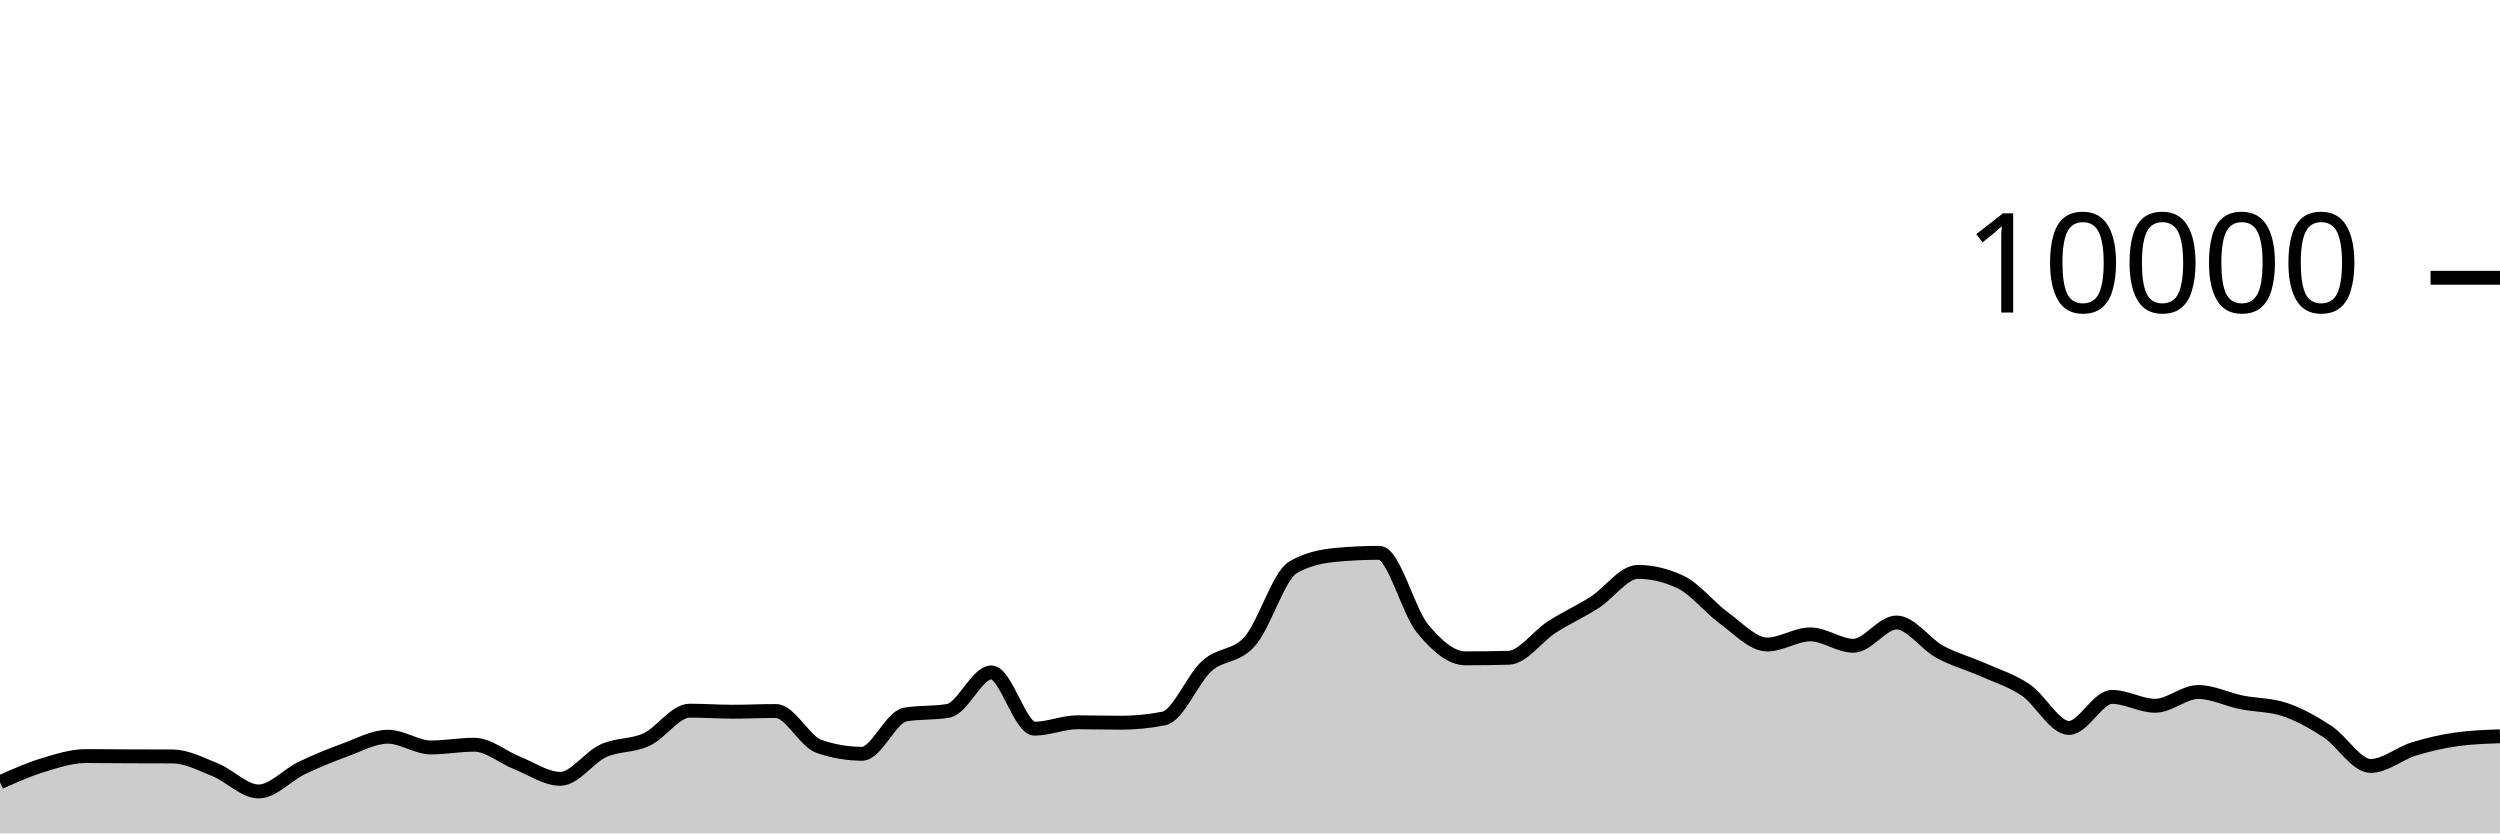
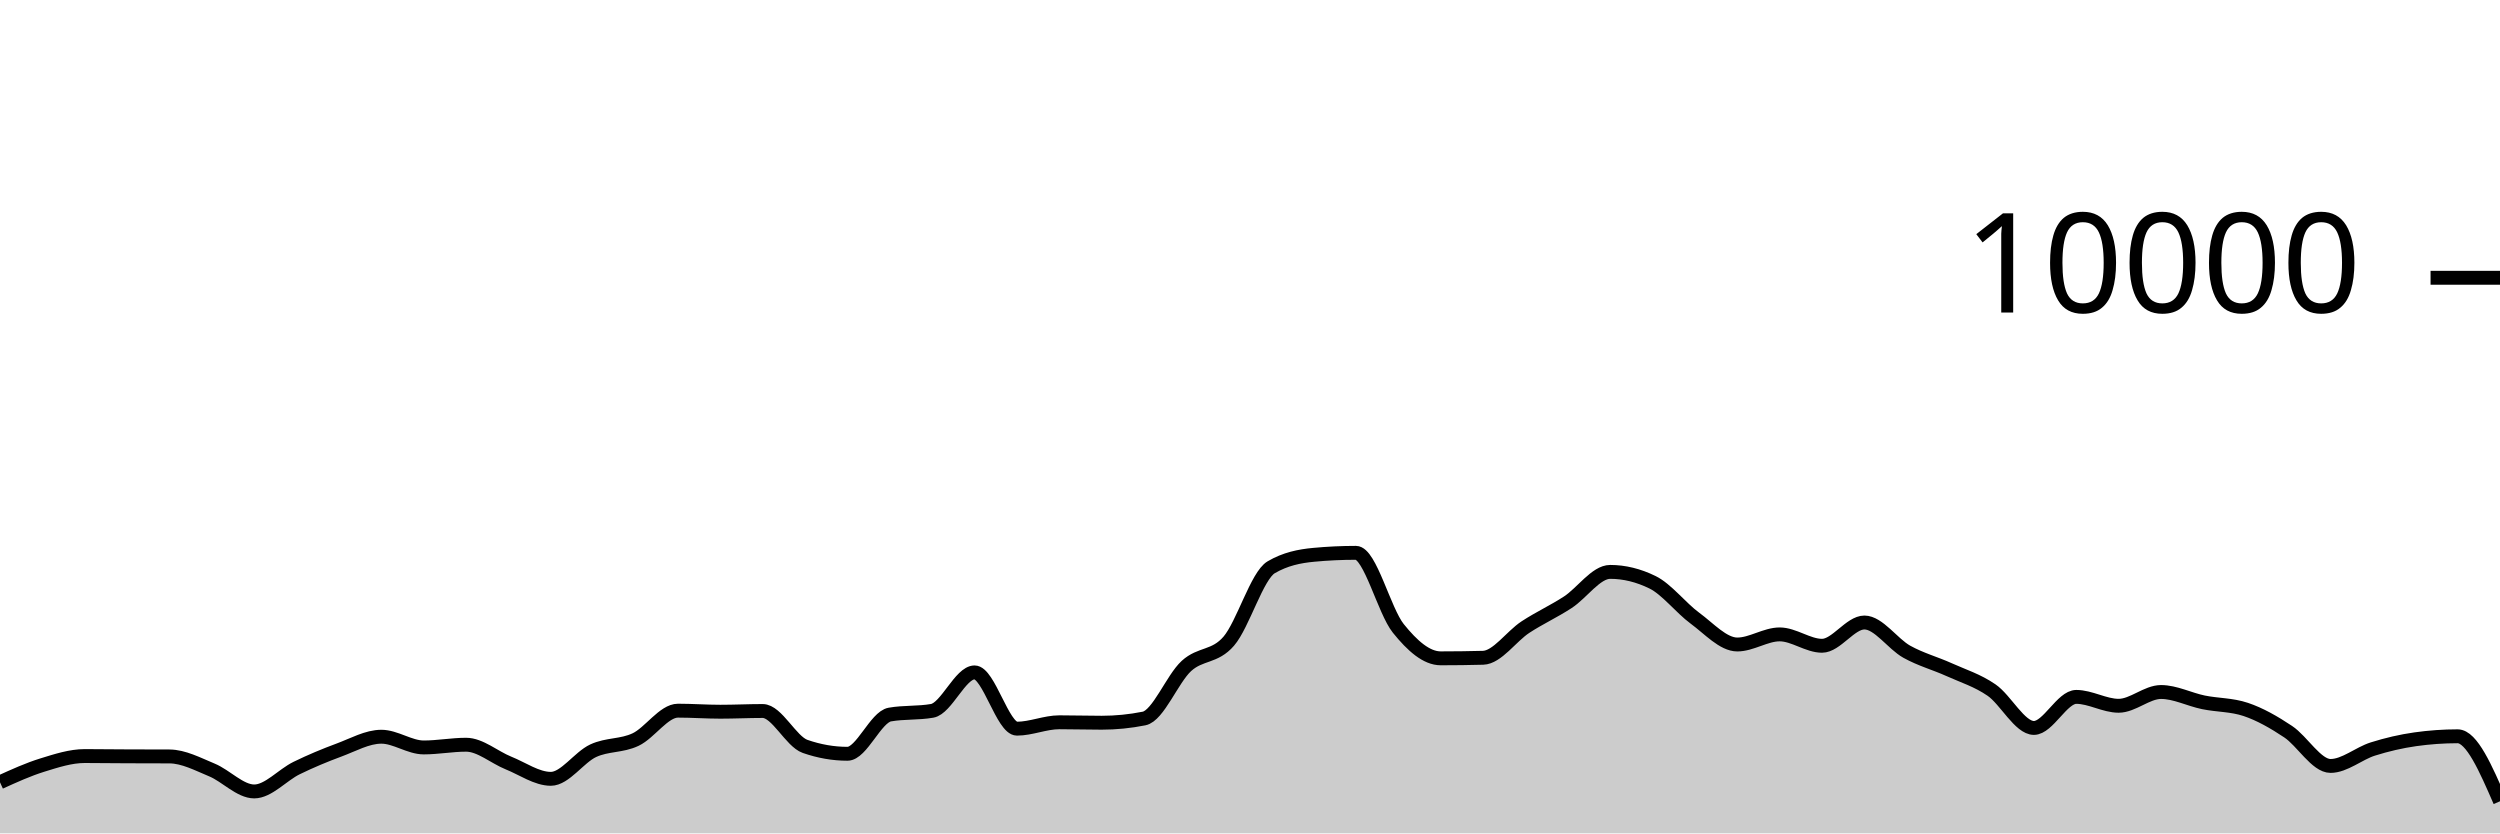
<svg xmlns="http://www.w3.org/2000/svg" viewBox="0 0 180 60">
  <g transform="translate(0,20)">
-     <path class="area" fill="rgba(0, 0, 0, 0.2)" d="M0,36.324C1.034,35.861,2.069,35.399,3.103,35.084C4.138,34.769,5.172,34.436,6.207,34.436C7.241,34.436,8.276,34.451,9.31,34.456C10.345,34.461,11.379,34.459,12.414,34.464C13.448,34.469,14.483,35.016,15.517,35.436C16.552,35.856,17.586,36.984,18.621,36.984C19.655,36.984,20.69,35.797,21.724,35.3C22.759,34.803,23.793,34.38,24.828,34.004C25.862,33.628,26.897,33.044,27.931,33.044C28.966,33.044,30,33.816,31.034,33.816C32.069,33.816,33.103,33.62,34.138,33.62C35.172,33.62,36.207,34.527,37.241,34.936C38.276,35.345,39.31,36.076,40.345,36.076C41.379,36.076,42.414,34.523,43.448,34.052C44.483,33.581,45.517,33.729,46.552,33.248C47.586,32.767,48.621,31.168,49.655,31.168C50.69,31.168,51.724,31.244,52.759,31.244C53.793,31.244,54.828,31.192,55.862,31.192C56.897,31.192,57.931,33.385,58.966,33.74C60,34.095,61.034,34.272,62.069,34.272C63.103,34.272,64.138,31.627,65.172,31.448C66.207,31.269,67.241,31.359,68.276,31.18C69.31,31.001,70.345,28.412,71.379,28.412C72.414,28.412,73.448,32.464,74.483,32.464C75.517,32.464,76.552,32.004,77.586,32.004C78.621,32.004,79.655,32.036,80.69,32.036C81.724,32.036,82.759,31.935,83.793,31.732C84.828,31.529,85.862,28.877,86.897,27.948C87.931,27.019,88.966,27.344,90,26.16C91.034,24.976,92.069,21.441,93.103,20.844C94.138,20.247,95.172,20.044,96.207,19.948C97.241,19.852,98.276,19.804,99.31,19.804C100.345,19.804,101.379,23.978,102.414,25.244C103.448,26.51,104.483,27.4,105.517,27.4C106.552,27.4,107.586,27.387,108.621,27.36C109.655,27.333,110.69,25.818,111.724,25.152C112.759,24.486,113.793,24.027,114.828,23.364C115.862,22.701,116.897,21.176,117.931,21.176C118.966,21.176,120,21.425,121.034,21.924C122.069,22.423,123.103,23.761,124.138,24.508C125.172,25.255,126.207,26.404,127.241,26.404C128.276,26.404,129.31,25.676,130.345,25.676C131.379,25.676,132.414,26.496,133.448,26.496C134.483,26.496,135.517,24.82,136.552,24.82C137.586,24.82,138.621,26.358,139.655,26.924C140.69,27.49,141.724,27.756,142.759,28.216C143.793,28.676,144.828,28.985,145.862,29.684C146.897,30.383,147.931,32.412,148.966,32.412C150,32.412,151.034,30.176,152.069,30.176C153.103,30.176,154.138,30.816,155.172,30.816C156.207,30.816,157.241,29.824,158.276,29.824C159.31,29.824,160.345,30.359,161.379,30.568C162.414,30.777,163.448,30.739,164.483,31.08C165.517,31.421,166.552,32.002,167.586,32.68C168.621,33.358,169.655,35.148,170.69,35.148C171.724,35.148,172.759,34.248,173.793,33.928C174.828,33.608,175.862,33.372,176.897,33.228C177.931,33.084,178.966,33.048,180,33.012L180,40C178.966,40,177.931,40,176.897,40C175.862,40,174.828,40,173.793,40C172.759,40,171.724,40,170.69,40C169.655,40,168.621,40,167.586,40C166.552,40,165.517,40,164.483,40C163.448,40,162.414,40,161.379,40C160.345,40,159.31,40,158.276,40C157.241,40,156.207,40,155.172,40C154.138,40,153.103,40,152.069,40C151.034,40,150,40,148.966,40C147.931,40,146.897,40,145.862,40C144.828,40,143.793,40,142.759,40C141.724,40,140.69,40,139.655,40C138.621,40,137.586,40,136.552,40C135.517,40,134.483,40,133.448,40C132.414,40,131.379,40,130.345,40C129.31,40,128.276,40,127.241,40C126.207,40,125.172,40,124.138,40C123.103,40,122.069,40,121.034,40C120,40,118.966,40,117.931,40C116.897,40,115.862,40,114.828,40C113.793,40,112.759,40,111.724,40C110.69,40,109.655,40,108.621,40C107.586,40,106.552,40,105.517,40C104.483,40,103.448,40,102.414,40C101.379,40,100.345,40,99.31,40C98.276,40,97.241,40,96.207,40C95.172,40,94.138,40,93.103,40C92.069,40,91.034,40,90,40C88.966,40,87.931,40,86.897,40C85.862,40,84.828,40,83.793,40C82.759,40,81.724,40,80.69,40C79.655,40,78.621,40,77.586,40C76.552,40,75.517,40,74.483,40C73.448,40,72.414,40,71.379,40C70.345,40,69.31,40,68.276,40C67.241,40,66.207,40,65.172,40C64.138,40,63.103,40,62.069,40C61.034,40,60,40,58.966,40C57.931,40,56.897,40,55.862,40C54.828,40,53.793,40,52.759,40C51.724,40,50.69,40,49.655,40C48.621,40,47.586,40,46.552,40C45.517,40,44.483,40,43.448,40C42.414,40,41.379,40,40.345,40C39.31,40,38.276,40,37.241,40C36.207,40,35.172,40,34.138,40C33.103,40,32.069,40,31.034,40C30,40,28.966,40,27.931,40C26.897,40,25.862,40,24.828,40C23.793,40,22.759,40,21.724,40C20.69,40,19.655,40,18.621,40C17.586,40,16.552,40,15.517,40C14.483,40,13.448,40,12.414,40C11.379,40,10.345,40,9.31,40C8.276,40,7.241,40,6.207,40C5.172,40,4.138,40,3.103,40C2.069,40,1.034,40,0,40Z" />
-     <path class="line" stroke="black" fill="none" d="M0,36.324C1.034,35.861,2.069,35.399,3.103,35.084C4.138,34.769,5.172,34.436,6.207,34.436C7.241,34.436,8.276,34.451,9.31,34.456C10.345,34.461,11.379,34.459,12.414,34.464C13.448,34.469,14.483,35.016,15.517,35.436C16.552,35.856,17.586,36.984,18.621,36.984C19.655,36.984,20.69,35.797,21.724,35.3C22.759,34.803,23.793,34.38,24.828,34.004C25.862,33.628,26.897,33.044,27.931,33.044C28.966,33.044,30,33.816,31.034,33.816C32.069,33.816,33.103,33.62,34.138,33.62C35.172,33.62,36.207,34.527,37.241,34.936C38.276,35.345,39.31,36.076,40.345,36.076C41.379,36.076,42.414,34.523,43.448,34.052C44.483,33.581,45.517,33.729,46.552,33.248C47.586,32.767,48.621,31.168,49.655,31.168C50.69,31.168,51.724,31.244,52.759,31.244C53.793,31.244,54.828,31.192,55.862,31.192C56.897,31.192,57.931,33.385,58.966,33.74C60,34.095,61.034,34.272,62.069,34.272C63.103,34.272,64.138,31.627,65.172,31.448C66.207,31.269,67.241,31.359,68.276,31.18C69.31,31.001,70.345,28.412,71.379,28.412C72.414,28.412,73.448,32.464,74.483,32.464C75.517,32.464,76.552,32.004,77.586,32.004C78.621,32.004,79.655,32.036,80.69,32.036C81.724,32.036,82.759,31.935,83.793,31.732C84.828,31.529,85.862,28.877,86.897,27.948C87.931,27.019,88.966,27.344,90,26.16C91.034,24.976,92.069,21.441,93.103,20.844C94.138,20.247,95.172,20.044,96.207,19.948C97.241,19.852,98.276,19.804,99.31,19.804C100.345,19.804,101.379,23.978,102.414,25.244C103.448,26.51,104.483,27.4,105.517,27.4C106.552,27.4,107.586,27.387,108.621,27.36C109.655,27.333,110.69,25.818,111.724,25.152C112.759,24.486,113.793,24.027,114.828,23.364C115.862,22.701,116.897,21.176,117.931,21.176C118.966,21.176,120,21.425,121.034,21.924C122.069,22.423,123.103,23.761,124.138,24.508C125.172,25.255,126.207,26.404,127.241,26.404C128.276,26.404,129.31,25.676,130.345,25.676C131.379,25.676,132.414,26.496,133.448,26.496C134.483,26.496,135.517,24.82,136.552,24.82C137.586,24.82,138.621,26.358,139.655,26.924C140.69,27.49,141.724,27.756,142.759,28.216C143.793,28.676,144.828,28.985,145.862,29.684C146.897,30.383,147.931,32.412,148.966,32.412C150,32.412,151.034,30.176,152.069,30.176C153.103,30.176,154.138,30.816,155.172,30.816C156.207,30.816,157.241,29.824,158.276,29.824C159.31,29.824,160.345,30.359,161.379,30.568C162.414,30.777,163.448,30.739,164.483,31.08C165.517,31.421,166.552,32.002,167.586,32.68C168.621,33.358,169.655,35.148,170.69,35.148C171.724,35.148,172.759,34.248,173.793,33.928C174.828,33.608,175.862,33.372,176.897,33.228C177.931,33.084,178.966,33.048,180,33.012" />
+     <path class="area" fill="rgba(0, 0, 0, 0.2)" d="M0,36.324C1.017,35.861,2.034,35.399,3.051,35.084C4.068,34.769,5.085,34.436,6.102,34.436C7.119,34.436,8.136,34.451,9.153,34.456C10.169,34.461,11.186,34.459,12.203,34.464C13.22,34.469,14.237,35.016,15.254,35.436C16.271,35.856,17.288,36.984,18.305,36.984C19.322,36.984,20.339,35.797,21.356,35.3C22.373,34.803,23.39,34.38,24.407,34.004C25.424,33.628,26.441,33.044,27.458,33.044C28.475,33.044,29.492,33.816,30.508,33.816C31.525,33.816,32.542,33.62,33.559,33.62C34.576,33.62,35.593,34.527,36.61,34.936C37.627,35.345,38.644,36.076,39.661,36.076C40.678,36.076,41.695,34.523,42.712,34.052C43.729,33.581,44.746,33.729,45.763,33.248C46.78,32.767,47.797,31.168,48.814,31.168C49.831,31.168,50.847,31.244,51.864,31.244C52.881,31.244,53.898,31.192,54.915,31.192C55.932,31.192,56.949,33.385,57.966,33.74C58.983,34.095,60,34.272,61.017,34.272C62.034,34.272,63.051,31.627,64.068,31.448C65.085,31.269,66.102,31.359,67.119,31.18C68.136,31.001,69.153,28.412,70.169,28.412C71.186,28.412,72.203,32.464,73.22,32.464C74.237,32.464,75.254,32.004,76.271,32.004C77.288,32.004,78.305,32.036,79.322,32.036C80.339,32.036,81.356,31.935,82.373,31.732C83.39,31.529,84.407,28.877,85.424,27.948C86.441,27.019,87.458,27.344,88.475,26.16C89.492,24.976,90.508,21.441,91.525,20.844C92.542,20.247,93.559,20.044,94.576,19.948C95.593,19.852,96.61,19.804,97.627,19.804C98.644,19.804,99.661,23.978,100.678,25.244C101.695,26.51,102.712,27.4,103.729,27.4C104.746,27.4,105.763,27.387,106.78,27.36C107.797,27.333,108.814,25.818,109.831,25.152C110.847,24.486,111.864,24.027,112.881,23.364C113.898,22.701,114.915,21.176,115.932,21.176C116.949,21.176,117.966,21.425,118.983,21.924C120,22.423,121.017,23.761,122.034,24.508C123.051,25.255,124.068,26.404,125.085,26.404C126.102,26.404,127.119,25.676,128.136,25.676C129.153,25.676,130.169,26.496,131.186,26.496C132.203,26.496,133.22,24.82,134.237,24.82C135.254,24.82,136.271,26.358,137.288,26.924C138.305,27.49,139.322,27.756,140.339,28.216C141.356,28.676,142.373,28.985,143.39,29.684C144.407,30.383,145.424,32.412,146.441,32.412C147.458,32.412,148.475,30.176,149.492,30.176C150.508,30.176,151.525,30.816,152.542,30.816C153.559,30.816,154.576,29.824,155.593,29.824C156.61,29.824,157.627,30.359,158.644,30.568C159.661,30.777,160.678,30.739,161.695,31.08C162.712,31.421,163.729,32.002,164.746,32.68C165.763,33.358,166.78,35.148,167.797,35.148C168.814,35.148,169.831,34.248,170.847,33.928C171.864,33.608,172.881,33.372,173.898,33.228C174.915,33.084,175.932,33.012,176.949,33.012C177.966,33.012,178.983,35.352,180,37.692L180,40C178.983,40,177.966,40,176.949,40C175.932,40,174.915,40,173.898,40C172.881,40,171.864,40,170.847,40C169.831,40,168.814,40,167.797,40C166.78,40,165.763,40,164.746,40C163.729,40,162.712,40,161.695,40C160.678,40,159.661,40,158.644,40C157.627,40,156.61,40,155.593,40C154.576,40,153.559,40,152.542,40C151.525,40,150.508,40,149.492,40C148.475,40,147.458,40,146.441,40C145.424,40,144.407,40,143.39,40C142.373,40,141.356,40,140.339,40C139.322,40,138.305,40,137.288,40C136.271,40,135.254,40,134.237,40C133.22,40,132.203,40,131.186,40C130.169,40,129.153,40,128.136,40C127.119,40,126.102,40,125.085,40C124.068,40,123.051,40,122.034,40C121.017,40,120,40,118.983,40C117.966,40,116.949,40,115.932,40C114.915,40,113.898,40,112.881,40C111.864,40,110.847,40,109.831,40C108.814,40,107.797,40,106.78,40C105.763,40,104.746,40,103.729,40C102.712,40,101.695,40,100.678,40C99.661,40,98.644,40,97.627,40C96.61,40,95.593,40,94.576,40C93.559,40,92.542,40,91.525,40C90.508,40,89.492,40,88.475,40C87.458,40,86.441,40,85.424,40C84.407,40,83.39,40,82.373,40C81.356,40,80.339,40,79.322,40C78.305,40,77.288,40,76.271,40C75.254,40,74.237,40,73.22,40C72.203,40,71.186,40,70.169,40C69.153,40,68.136,40,67.119,40C66.102,40,65.085,40,64.068,40C63.051,40,62.034,40,61.017,40C60,40,58.983,40,57.966,40C56.949,40,55.932,40,54.915,40C53.898,40,52.881,40,51.864,40C50.847,40,49.831,40,48.814,40C47.797,40,46.78,40,45.763,40C44.746,40,43.729,40,42.712,40C41.695,40,40.678,40,39.661,40C38.644,40,37.627,40,36.61,40C35.593,40,34.576,40,33.559,40C32.542,40,31.525,40,30.508,40C29.492,40,28.475,40,27.458,40C26.441,40,25.424,40,24.407,40C23.39,40,22.373,40,21.356,40C20.339,40,19.322,40,18.305,40C17.288,40,16.271,40,15.254,40C14.237,40,13.22,40,12.203,40C11.186,40,10.169,40,9.153,40C8.136,40,7.119,40,6.102,40C5.085,40,4.068,40,3.051,40C2.034,40,1.017,40,0,40Z" />
+     <path class="line" stroke="black" fill="none" d="M0,36.324C1.017,35.861,2.034,35.399,3.051,35.084C4.068,34.769,5.085,34.436,6.102,34.436C7.119,34.436,8.136,34.451,9.153,34.456C10.169,34.461,11.186,34.459,12.203,34.464C13.22,34.469,14.237,35.016,15.254,35.436C16.271,35.856,17.288,36.984,18.305,36.984C19.322,36.984,20.339,35.797,21.356,35.3C22.373,34.803,23.39,34.38,24.407,34.004C25.424,33.628,26.441,33.044,27.458,33.044C28.475,33.044,29.492,33.816,30.508,33.816C31.525,33.816,32.542,33.62,33.559,33.62C34.576,33.62,35.593,34.527,36.61,34.936C37.627,35.345,38.644,36.076,39.661,36.076C40.678,36.076,41.695,34.523,42.712,34.052C43.729,33.581,44.746,33.729,45.763,33.248C46.78,32.767,47.797,31.168,48.814,31.168C49.831,31.168,50.847,31.244,51.864,31.244C52.881,31.244,53.898,31.192,54.915,31.192C55.932,31.192,56.949,33.385,57.966,33.74C58.983,34.095,60,34.272,61.017,34.272C62.034,34.272,63.051,31.627,64.068,31.448C65.085,31.269,66.102,31.359,67.119,31.18C68.136,31.001,69.153,28.412,70.169,28.412C71.186,28.412,72.203,32.464,73.22,32.464C74.237,32.464,75.254,32.004,76.271,32.004C77.288,32.004,78.305,32.036,79.322,32.036C80.339,32.036,81.356,31.935,82.373,31.732C83.39,31.529,84.407,28.877,85.424,27.948C86.441,27.019,87.458,27.344,88.475,26.16C89.492,24.976,90.508,21.441,91.525,20.844C92.542,20.247,93.559,20.044,94.576,19.948C95.593,19.852,96.61,19.804,97.627,19.804C98.644,19.804,99.661,23.978,100.678,25.244C101.695,26.51,102.712,27.4,103.729,27.4C104.746,27.4,105.763,27.387,106.78,27.36C107.797,27.333,108.814,25.818,109.831,25.152C110.847,24.486,111.864,24.027,112.881,23.364C113.898,22.701,114.915,21.176,115.932,21.176C116.949,21.176,117.966,21.425,118.983,21.924C120,22.423,121.017,23.761,122.034,24.508C123.051,25.255,124.068,26.404,125.085,26.404C126.102,26.404,127.119,25.676,128.136,25.676C129.153,25.676,130.169,26.496,131.186,26.496C132.203,26.496,133.22,24.82,134.237,24.82C135.254,24.82,136.271,26.358,137.288,26.924C138.305,27.49,139.322,27.756,140.339,28.216C141.356,28.676,142.373,28.985,143.39,29.684C144.407,30.383,145.424,32.412,146.441,32.412C147.458,32.412,148.475,30.176,149.492,30.176C150.508,30.176,151.525,30.816,152.542,30.816C153.559,30.816,154.576,29.824,155.593,29.824C156.61,29.824,157.627,30.359,158.644,30.568C159.661,30.777,160.678,30.739,161.695,31.08C162.712,31.421,163.729,32.002,164.746,32.68C165.763,33.358,166.78,35.148,167.797,35.148C168.814,35.148,169.831,34.248,170.847,33.928C171.864,33.608,172.881,33.372,173.898,33.228C174.915,33.084,175.932,33.012,176.949,33.012C177.966,33.012,178.983,35.352,180,37.692" />
    <path class="axis-ceiling" stroke-width="1" stroke="black" fill="none" d="M175,0L180,0" />
    <text class="axis-ceiling-label" font-family="sans-serif" text-anchor="end" font-size="10px" x="170" y="2.5">10000</text>
  </g>
</svg>
